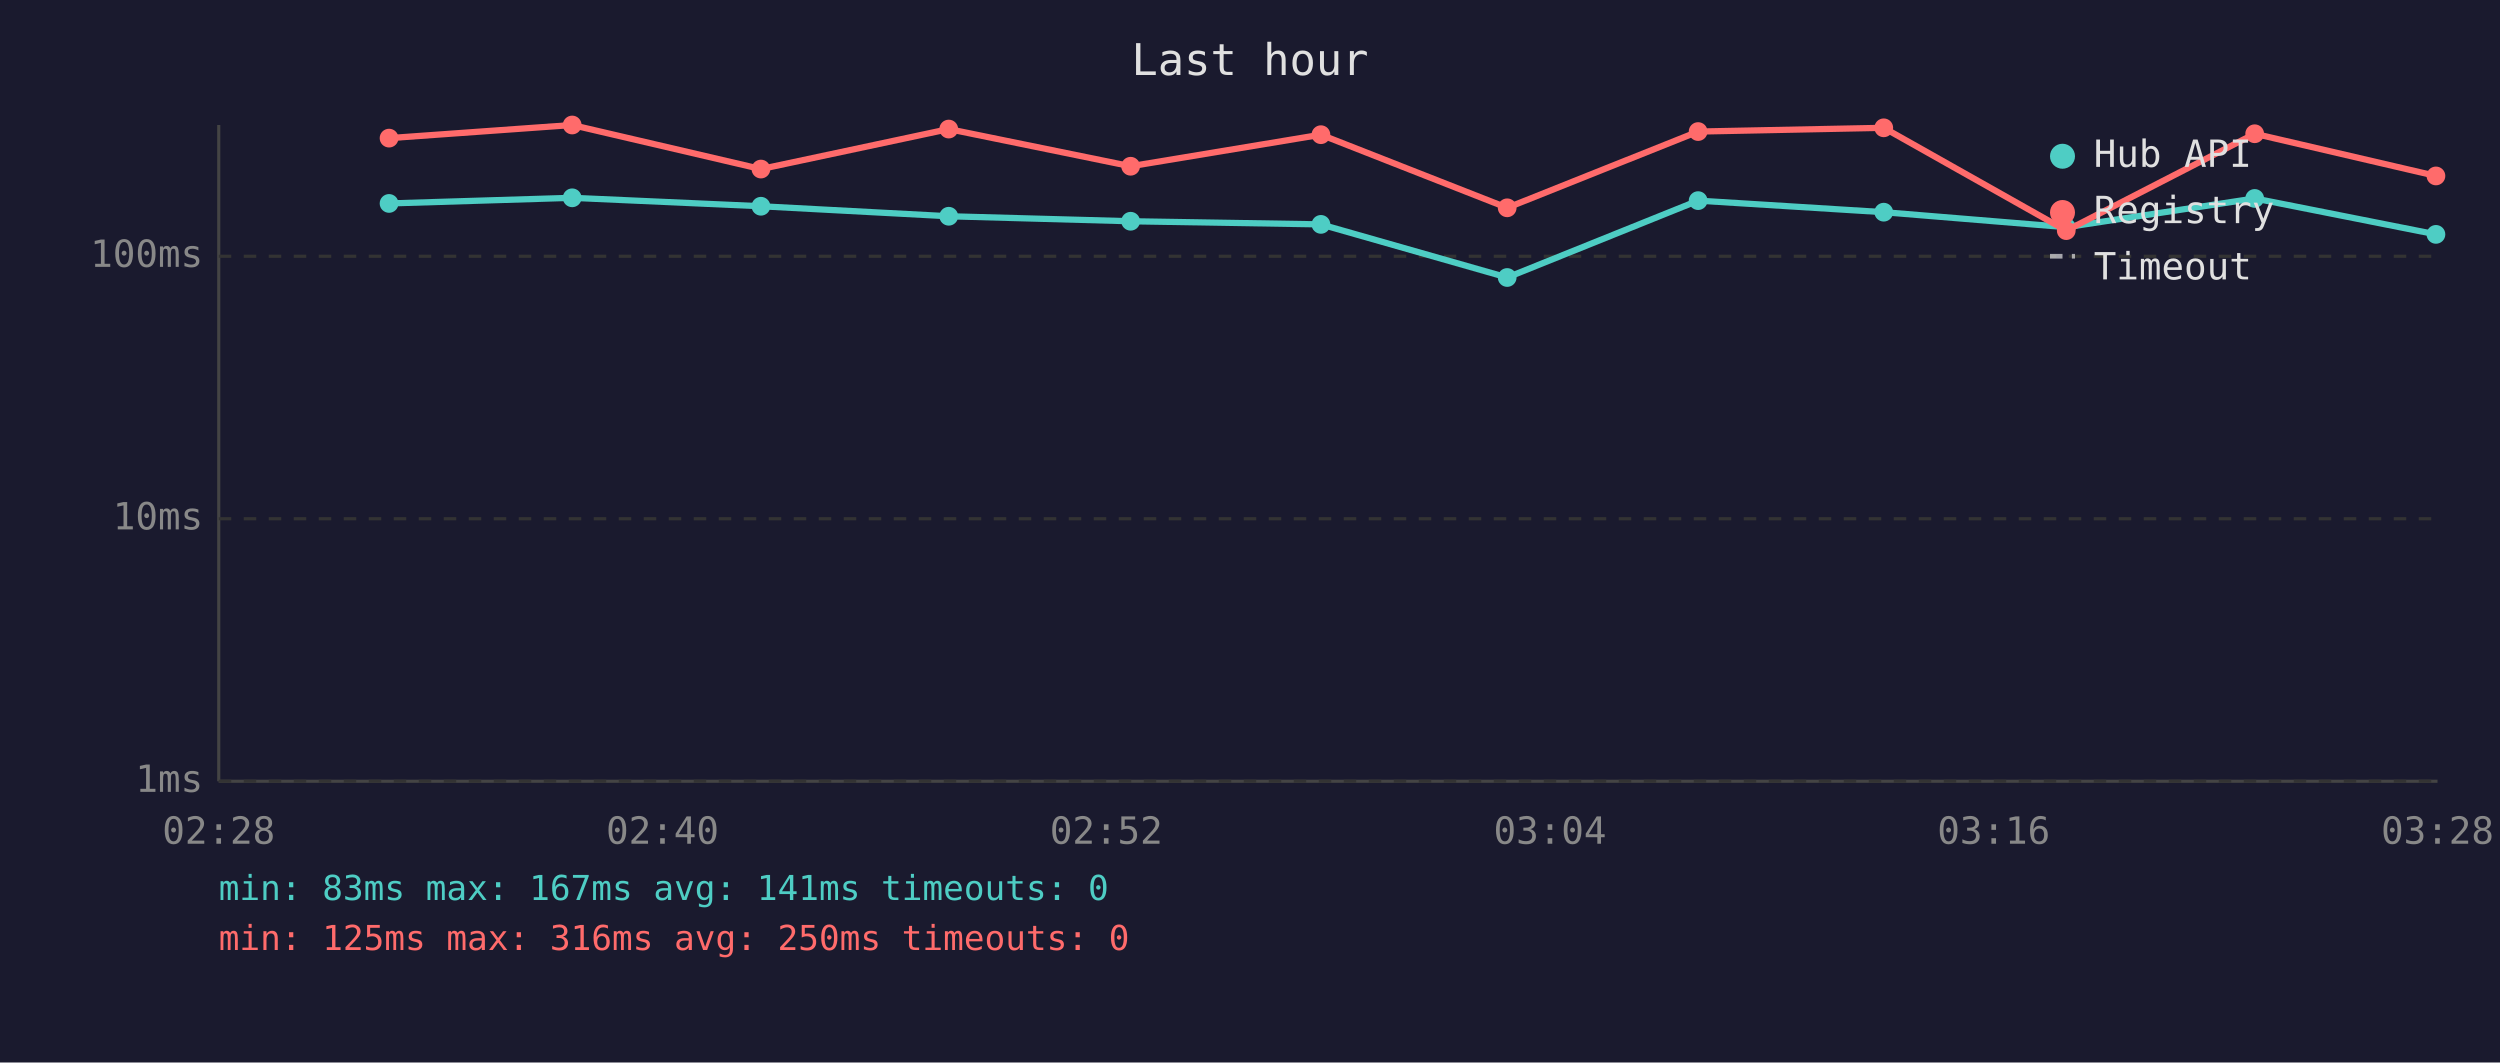
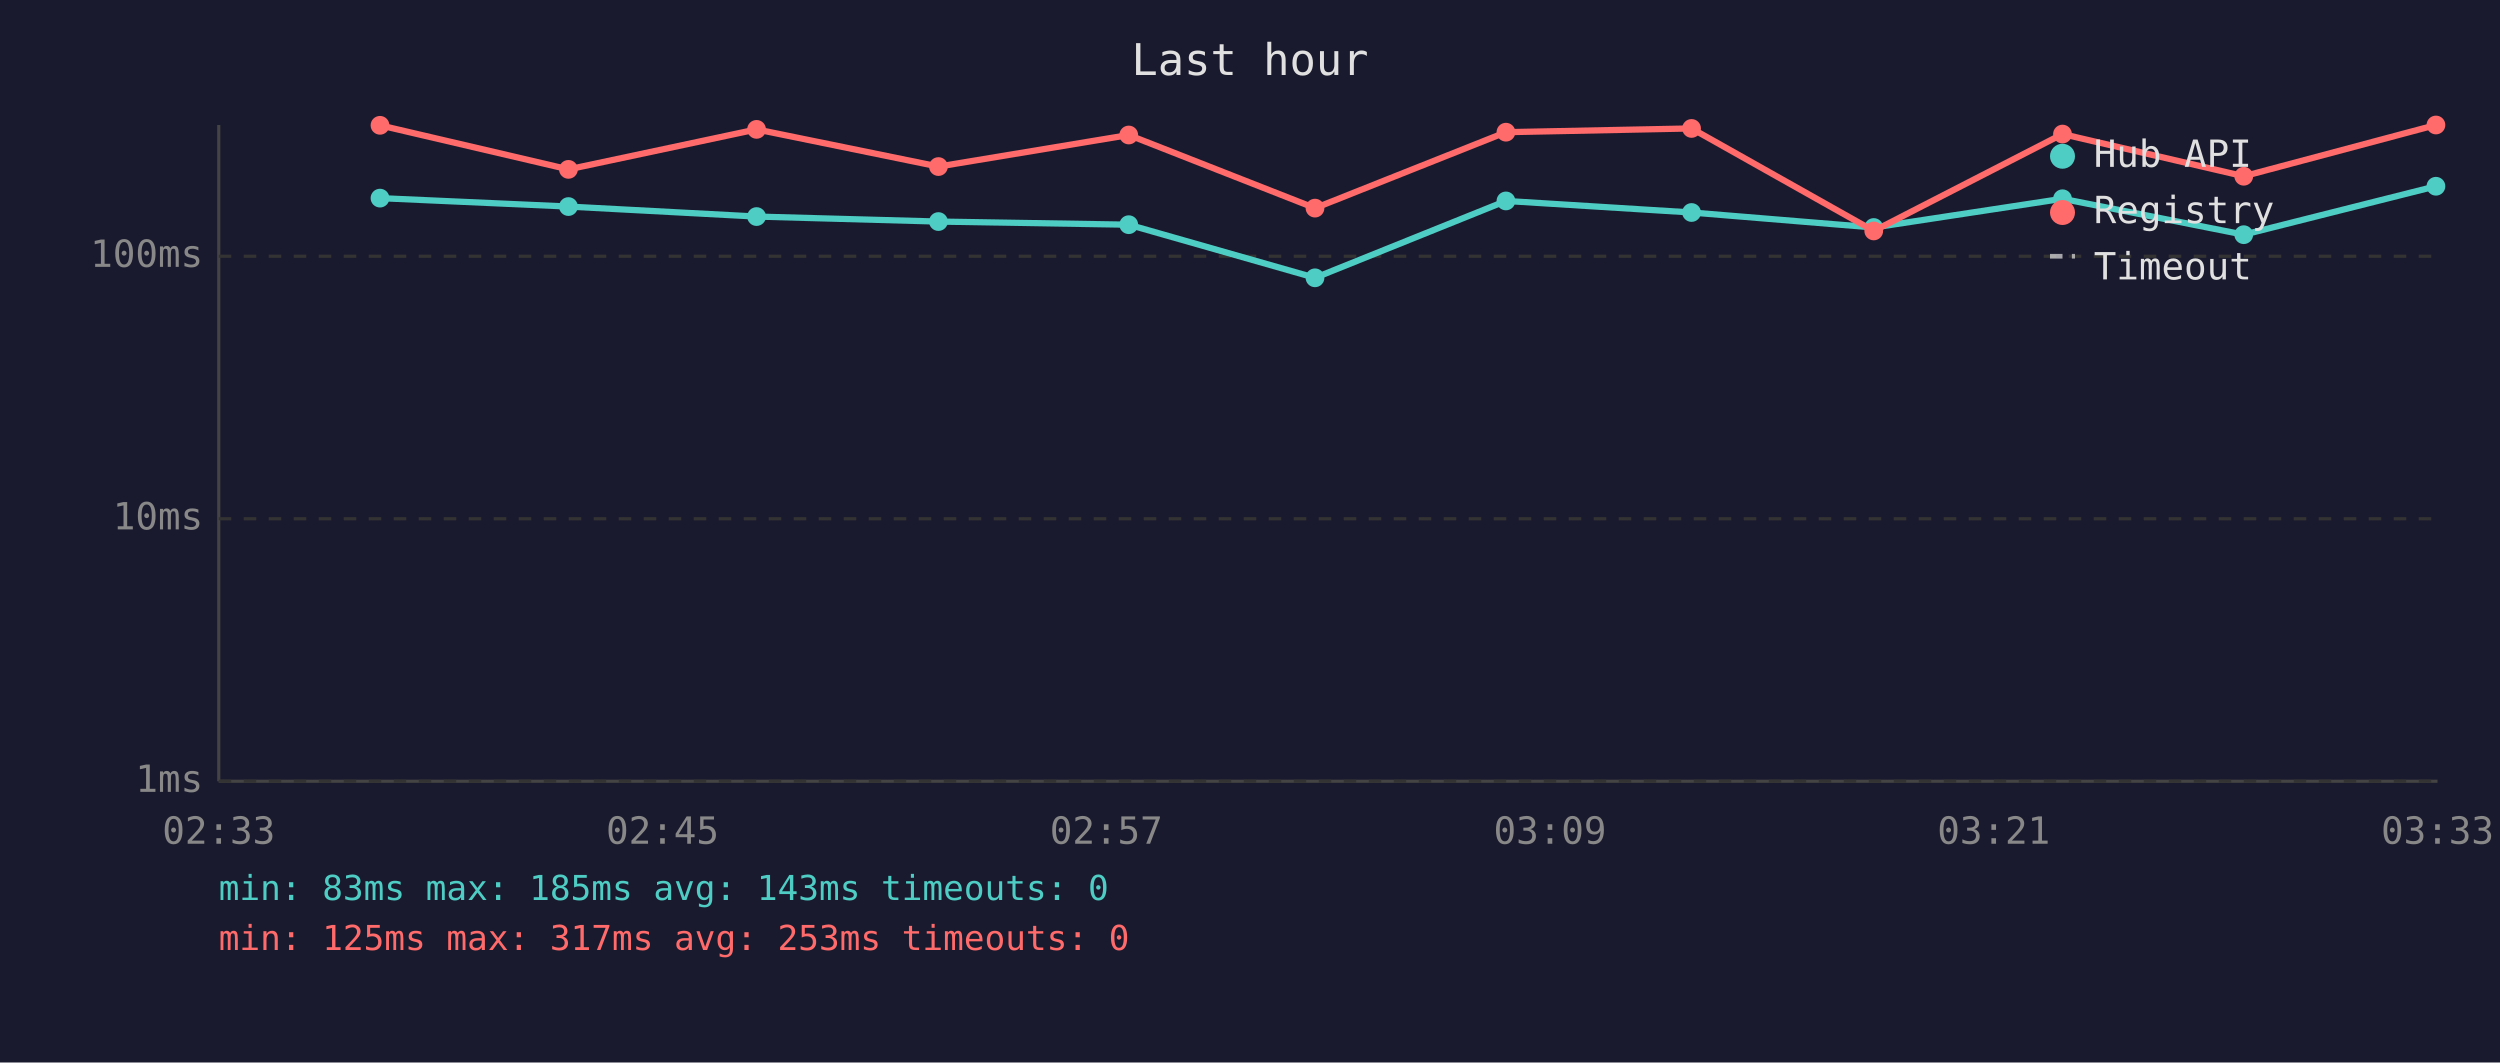
<svg xmlns="http://www.w3.org/2000/svg" viewBox="0 0 800 340" font-family="monospace" font-size="12">
  <rect width="800" height="340" fill="#1a1a2e" />
  <text x="400" y="24" fill="#e0e0e0" font-size="14" text-anchor="middle">Last hour</text>
  <line x1="70" y1="40" x2="70" y2="250" stroke="#444" stroke-width="1" />
  <line x1="70" y1="250" x2="780" y2="250" stroke="#444" stroke-width="1" />
  <line x1="70" y1="250" x2="780" y2="250" stroke="#333" stroke-width="1" stroke-dasharray="4" />
  <text x="65" y="250" fill="#888" text-anchor="end" dominant-baseline="middle">1ms</text>
  <line x1="70" y1="166" x2="780" y2="166" stroke="#333" stroke-width="1" stroke-dasharray="4" />
  <text x="65" y="166" fill="#888" text-anchor="end" dominant-baseline="middle">10ms</text>
  <line x1="70" y1="82" x2="780" y2="82" stroke="#333" stroke-width="1" stroke-dasharray="4" />
  <text x="65" y="82" fill="#888" text-anchor="end" dominant-baseline="middle">100ms</text>
-   <text x="70" y="270" fill="#888" text-anchor="middle">02:28</text>
-   <text x="212" y="270" fill="#888" text-anchor="middle">02:40</text>
-   <text x="354" y="270" fill="#888" text-anchor="middle">02:52</text>
-   <text x="496" y="270" fill="#888" text-anchor="middle">03:04</text>
-   <text x="638" y="270" fill="#888" text-anchor="middle">03:16</text>
-   <text x="780" y="270" fill="#888" text-anchor="middle">03:28</text>
-   <polyline points="124.5,65.1 183.1,63.3 243.5,66.0 303.6,69.2 361.8,70.8 422.7,71.8 482.3,88.8 543.4,64.2 602.8,67.9 661.2,72.7 721.5,63.5 779.5,75.0" fill="none" stroke="#4ecdc4" stroke-width="2" opacity="1" />
-   <circle cx="124.5" cy="65.1" r="3" fill="#4ecdc4" />
-   <circle cx="183.1" cy="63.3" r="3" fill="#4ecdc4" />
-   <circle cx="243.5" cy="66.0" r="3" fill="#4ecdc4" />
-   <circle cx="303.6" cy="69.2" r="3" fill="#4ecdc4" />
-   <circle cx="361.8" cy="70.8" r="3" fill="#4ecdc4" />
-   <circle cx="422.7" cy="71.8" r="3" fill="#4ecdc4" />
-   <circle cx="482.3" cy="88.8" r="3" fill="#4ecdc4" />
-   <circle cx="543.4" cy="64.2" r="3" fill="#4ecdc4" />
-   <circle cx="602.8" cy="67.9" r="3" fill="#4ecdc4" />
-   <circle cx="661.2" cy="72.7" r="3" fill="#4ecdc4" />
-   <circle cx="721.5" cy="63.5" r="3" fill="#4ecdc4" />
-   <circle cx="779.5" cy="75.0" r="3" fill="#4ecdc4" />
-   <polyline points="124.5,44.2 183.1,40.0 243.5,54.1 303.6,41.3 361.8,53.2 422.7,43.1 482.3,66.5 543.4,42.1 602.8,40.9 661.2,73.8 721.5,42.8 779.5,56.3" fill="none" stroke="#ff6b6b" stroke-width="2" opacity="1" />
-   <circle cx="124.5" cy="44.2" r="3" fill="#ff6b6b" />
-   <circle cx="183.1" cy="40.0" r="3" fill="#ff6b6b" />
-   <circle cx="243.5" cy="54.1" r="3" fill="#ff6b6b" />
-   <circle cx="303.6" cy="41.3" r="3" fill="#ff6b6b" />
-   <circle cx="361.8" cy="53.2" r="3" fill="#ff6b6b" />
-   <circle cx="422.7" cy="43.1" r="3" fill="#ff6b6b" />
-   <circle cx="482.3" cy="66.5" r="3" fill="#ff6b6b" />
-   <circle cx="543.4" cy="42.1" r="3" fill="#ff6b6b" />
-   <circle cx="602.8" cy="40.9" r="3" fill="#ff6b6b" />
-   <circle cx="661.2" cy="73.8" r="3" fill="#ff6b6b" />
-   <circle cx="721.5" cy="42.8" r="3" fill="#ff6b6b" />
-   <circle cx="779.5" cy="56.3" r="3" fill="#ff6b6b" />
+   <text x="70" y="270" fill="#888" text-anchor="middle">02:33</text>
+   <text x="212" y="270" fill="#888" text-anchor="middle">02:45</text>
+   <text x="354" y="270" fill="#888" text-anchor="middle">02:57</text>
+   <text x="496" y="270" fill="#888" text-anchor="middle">03:09</text>
+   <text x="638" y="270" fill="#888" text-anchor="middle">03:21</text>
+   <text x="780" y="270" fill="#888" text-anchor="middle">03:33</text>
+   <polyline points="121.6,63.4 181.9,66.1 242.1,69.3 300.3,70.9 361.2,71.9 420.8,88.9 481.9,64.3 541.3,68.0 599.6,72.8 660.0,63.6 718.0,75.1 779.5,59.6" fill="none" stroke="#4ecdc4" stroke-width="2" opacity="1" />
+   <circle cx="121.6" cy="63.4" r="3" fill="#4ecdc4" />
+   <circle cx="181.9" cy="66.1" r="3" fill="#4ecdc4" />
+   <circle cx="242.1" cy="69.3" r="3" fill="#4ecdc4" />
+   <circle cx="300.3" cy="70.9" r="3" fill="#4ecdc4" />
+   <circle cx="361.2" cy="71.9" r="3" fill="#4ecdc4" />
+   <circle cx="420.8" cy="88.9" r="3" fill="#4ecdc4" />
+   <circle cx="481.9" cy="64.3" r="3" fill="#4ecdc4" />
+   <circle cx="541.3" cy="68.0" r="3" fill="#4ecdc4" />
+   <circle cx="599.6" cy="72.8" r="3" fill="#4ecdc4" />
+   <circle cx="660.0" cy="63.6" r="3" fill="#4ecdc4" />
+   <circle cx="718.0" cy="75.1" r="3" fill="#4ecdc4" />
+   <circle cx="779.5" cy="59.6" r="3" fill="#4ecdc4" />
+   <polyline points="121.6,40.1 181.9,54.2 242.1,41.4 300.3,53.3 361.2,43.2 420.8,66.6 481.9,42.3 541.3,41.1 599.6,73.9 660.0,42.9 718.0,56.4 779.5,40.0" fill="none" stroke="#ff6b6b" stroke-width="2" opacity="1" />
+   <circle cx="121.6" cy="40.1" r="3" fill="#ff6b6b" />
+   <circle cx="181.9" cy="54.2" r="3" fill="#ff6b6b" />
+   <circle cx="242.1" cy="41.4" r="3" fill="#ff6b6b" />
+   <circle cx="300.3" cy="53.3" r="3" fill="#ff6b6b" />
+   <circle cx="361.2" cy="43.2" r="3" fill="#ff6b6b" />
+   <circle cx="420.8" cy="66.6" r="3" fill="#ff6b6b" />
+   <circle cx="481.9" cy="42.3" r="3" fill="#ff6b6b" />
+   <circle cx="541.3" cy="41.1" r="3" fill="#ff6b6b" />
+   <circle cx="599.6" cy="73.9" r="3" fill="#ff6b6b" />
+   <circle cx="660.0" cy="42.9" r="3" fill="#ff6b6b" />
+   <circle cx="718.0" cy="56.4" r="3" fill="#ff6b6b" />
+   <circle cx="779.5" cy="40.0" r="3" fill="#ff6b6b" />
  <circle cx="660" cy="50" r="4" fill="#4ecdc4" />
  <text x="670" y="50" fill="#e0e0e0" dominant-baseline="middle">Hub API</text>
  <circle cx="660" cy="68" r="4" fill="#ff6b6b" />
  <text x="670" y="68" fill="#e0e0e0" dominant-baseline="middle">Registry</text>
  <line x1="656" y1="82" x2="664" y2="82" stroke="#e0e0e0" stroke-width="1.5" stroke-dasharray="4,3" opacity="0.7" />
  <text x="670" y="86" fill="#e0e0e0" dominant-baseline="middle">Timeout</text>
-   <text x="70" y="288" fill="#4ecdc4" font-size="11">min: 83ms  max: 167ms  avg: 141ms  timeouts: 0</text>
-   <text x="70" y="304" fill="#ff6b6b" font-size="11">min: 125ms  max: 316ms  avg: 250ms  timeouts: 0</text>
+   <text x="70" y="288" fill="#4ecdc4" font-size="11">min: 83ms  max: 185ms  avg: 143ms  timeouts: 0</text>
+   <text x="70" y="304" fill="#ff6b6b" font-size="11">min: 125ms  max: 317ms  avg: 253ms  timeouts: 0</text>
</svg>
